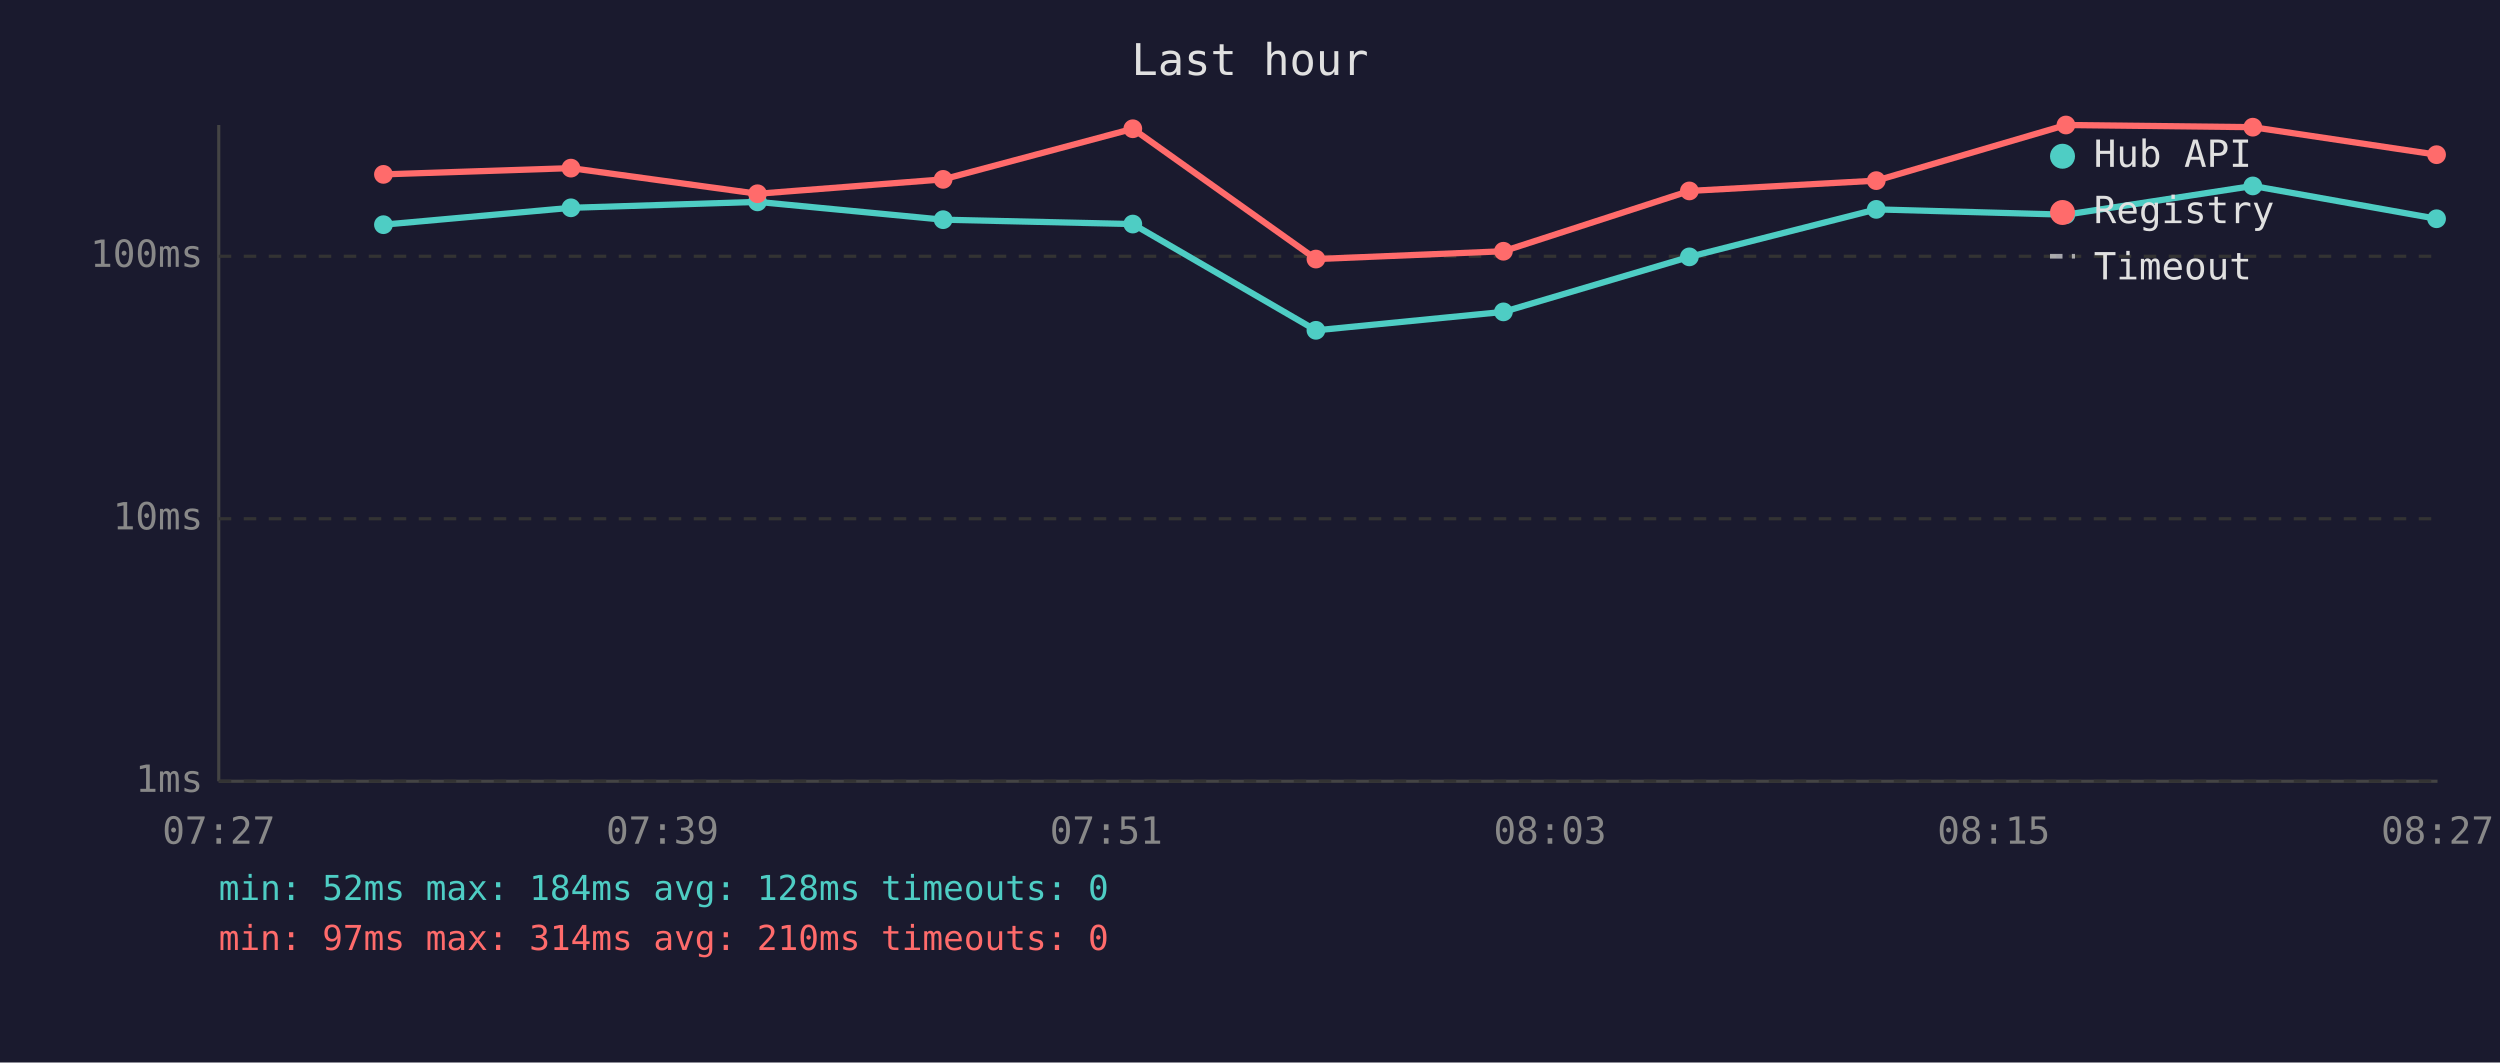
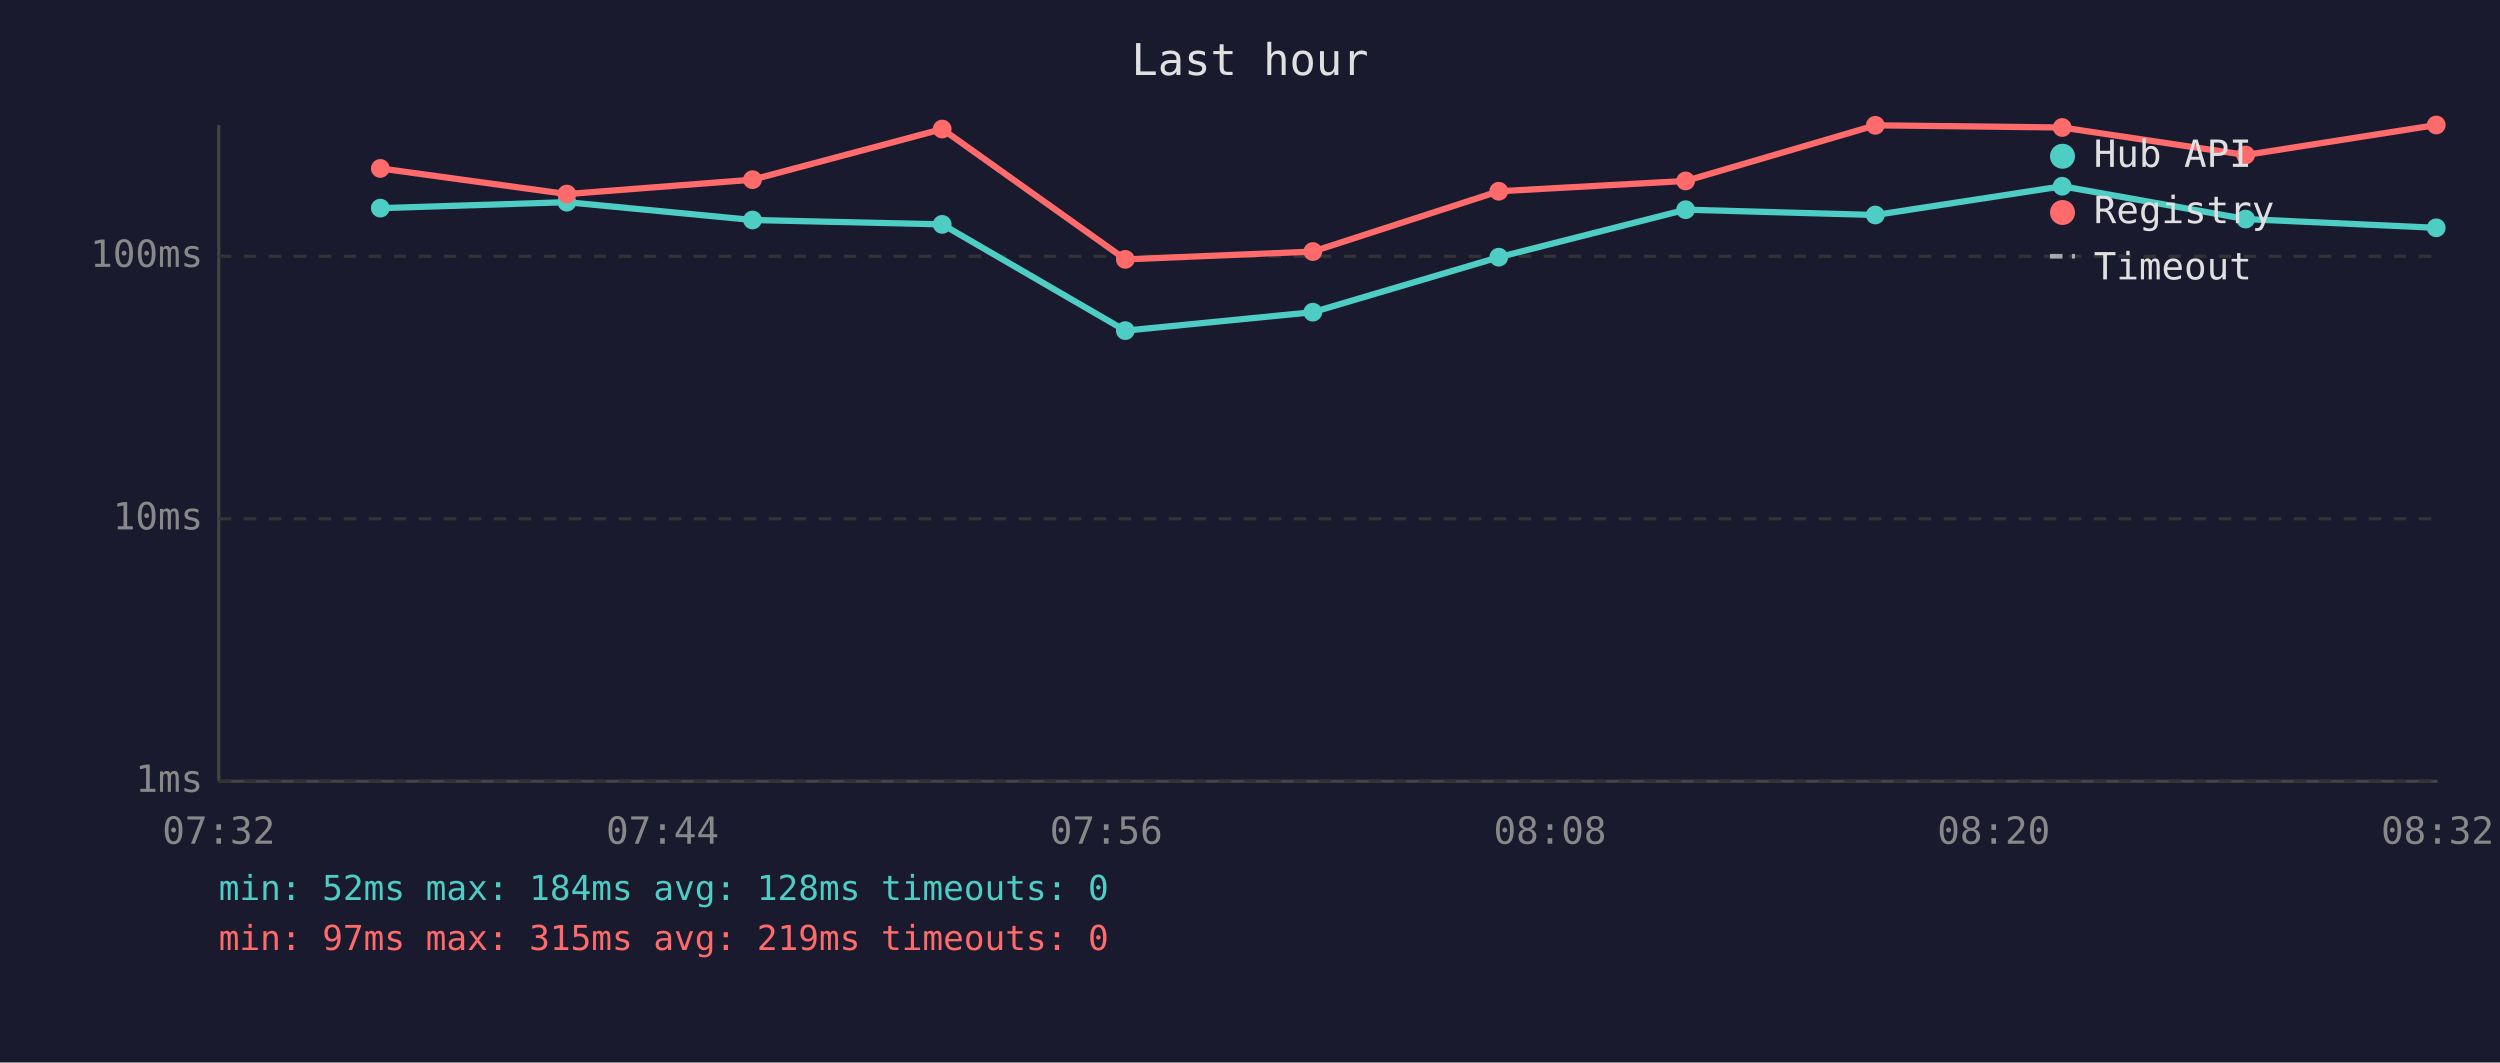
<svg xmlns="http://www.w3.org/2000/svg" viewBox="0 0 800 340" font-family="monospace" font-size="12">
  <rect width="800" height="340" fill="#1a1a2e" />
  <text x="400" y="24" fill="#e0e0e0" font-size="14" text-anchor="middle">Last hour</text>
  <line x1="70" y1="40" x2="70" y2="250" stroke="#444" stroke-width="1" />
  <line x1="70" y1="250" x2="780" y2="250" stroke="#444" stroke-width="1" />
  <line x1="70" y1="250" x2="780" y2="250" stroke="#333" stroke-width="1" stroke-dasharray="4" />
  <text x="65" y="250" fill="#888" text-anchor="end" dominant-baseline="middle">1ms</text>
  <line x1="70" y1="166" x2="780" y2="166" stroke="#333" stroke-width="1" stroke-dasharray="4" />
  <text x="65" y="166" fill="#888" text-anchor="end" dominant-baseline="middle">10ms</text>
  <line x1="70" y1="82" x2="780" y2="82" stroke="#333" stroke-width="1" stroke-dasharray="4" />
  <text x="65" y="82" fill="#888" text-anchor="end" dominant-baseline="middle">100ms</text>
-   <text x="70" y="270" fill="#888" text-anchor="middle">07:27</text>
-   <text x="212" y="270" fill="#888" text-anchor="middle">07:39</text>
-   <text x="354" y="270" fill="#888" text-anchor="middle">07:51</text>
-   <text x="496" y="270" fill="#888" text-anchor="middle">08:03</text>
-   <text x="638" y="270" fill="#888" text-anchor="middle">08:15</text>
-   <text x="780" y="270" fill="#888" text-anchor="middle">08:27</text>
-   <polyline points="122.7,71.9 182.7,66.5 242.4,64.6 301.8,70.3 362.5,71.7 421.1,105.7 481.1,99.8 540.6,82.2 600.4,67.0 661.1,68.7 720.9,59.5 779.7,70.0" fill="none" stroke="#4ecdc4" stroke-width="2" opacity="1" />
-   <circle cx="122.7" cy="71.9" r="3" fill="#4ecdc4" />
-   <circle cx="182.7" cy="66.5" r="3" fill="#4ecdc4" />
-   <circle cx="242.4" cy="64.6" r="3" fill="#4ecdc4" />
-   <circle cx="301.8" cy="70.3" r="3" fill="#4ecdc4" />
-   <circle cx="362.5" cy="71.7" r="3" fill="#4ecdc4" />
-   <circle cx="421.1" cy="105.7" r="3" fill="#4ecdc4" />
-   <circle cx="481.1" cy="99.8" r="3" fill="#4ecdc4" />
-   <circle cx="540.6" cy="82.2" r="3" fill="#4ecdc4" />
-   <circle cx="600.4" cy="67.0" r="3" fill="#4ecdc4" />
-   <circle cx="661.1" cy="68.7" r="3" fill="#4ecdc4" />
-   <circle cx="720.9" cy="59.5" r="3" fill="#4ecdc4" />
-   <circle cx="779.7" cy="70.0" r="3" fill="#4ecdc4" />
-   <polyline points="122.7,55.8 182.7,53.8 242.4,62.0 301.8,57.4 362.5,41.2 421.1,82.9 481.1,80.4 540.6,61.1 600.4,57.8 661.1,40.0 720.9,40.7 779.7,49.5" fill="none" stroke="#ff6b6b" stroke-width="2" opacity="1" />
-   <circle cx="122.7" cy="55.8" r="3" fill="#ff6b6b" />
-   <circle cx="182.7" cy="53.8" r="3" fill="#ff6b6b" />
-   <circle cx="242.4" cy="62.0" r="3" fill="#ff6b6b" />
-   <circle cx="301.8" cy="57.4" r="3" fill="#ff6b6b" />
-   <circle cx="362.5" cy="41.2" r="3" fill="#ff6b6b" />
-   <circle cx="421.1" cy="82.9" r="3" fill="#ff6b6b" />
-   <circle cx="481.1" cy="80.4" r="3" fill="#ff6b6b" />
-   <circle cx="540.6" cy="61.1" r="3" fill="#ff6b6b" />
-   <circle cx="600.4" cy="57.8" r="3" fill="#ff6b6b" />
-   <circle cx="661.1" cy="40.0" r="3" fill="#ff6b6b" />
-   <circle cx="720.9" cy="40.7" r="3" fill="#ff6b6b" />
-   <circle cx="779.7" cy="49.5" r="3" fill="#ff6b6b" />
+   <text x="70" y="270" fill="#888" text-anchor="middle">07:32</text>
+   <text x="212" y="270" fill="#888" text-anchor="middle">07:44</text>
+   <text x="354" y="270" fill="#888" text-anchor="middle">07:56</text>
+   <text x="496" y="270" fill="#888" text-anchor="middle">08:08</text>
+   <text x="638" y="270" fill="#888" text-anchor="middle">08:20</text>
+   <text x="780" y="270" fill="#888" text-anchor="middle">08:32</text>
+   <polyline points="121.7,66.6 181.4,64.7 240.8,70.4 301.5,71.8 360.1,105.8 420.1,99.9 479.6,82.3 539.4,67.1 600.1,68.8 659.9,59.6 718.6,70.1 779.6,72.9" fill="none" stroke="#4ecdc4" stroke-width="2" opacity="1" />
+   <circle cx="121.7" cy="66.6" r="3" fill="#4ecdc4" />
+   <circle cx="181.4" cy="64.7" r="3" fill="#4ecdc4" />
+   <circle cx="240.8" cy="70.4" r="3" fill="#4ecdc4" />
+   <circle cx="301.5" cy="71.8" r="3" fill="#4ecdc4" />
+   <circle cx="360.1" cy="105.8" r="3" fill="#4ecdc4" />
+   <circle cx="420.1" cy="99.9" r="3" fill="#4ecdc4" />
+   <circle cx="479.6" cy="82.3" r="3" fill="#4ecdc4" />
+   <circle cx="539.4" cy="67.1" r="3" fill="#4ecdc4" />
+   <circle cx="600.1" cy="68.8" r="3" fill="#4ecdc4" />
+   <circle cx="659.9" cy="59.6" r="3" fill="#4ecdc4" />
+   <circle cx="718.6" cy="70.1" r="3" fill="#4ecdc4" />
+   <circle cx="779.6" cy="72.9" r="3" fill="#4ecdc4" />
+   <polyline points="121.7,53.9 181.4,62.1 240.8,57.5 301.5,41.3 360.1,83.0 420.1,80.5 479.6,61.2 539.4,57.9 600.1,40.1 659.9,40.8 718.6,49.6 779.6,40.0" fill="none" stroke="#ff6b6b" stroke-width="2" opacity="1" />
+   <circle cx="121.7" cy="53.9" r="3" fill="#ff6b6b" />
+   <circle cx="181.4" cy="62.1" r="3" fill="#ff6b6b" />
+   <circle cx="240.8" cy="57.5" r="3" fill="#ff6b6b" />
+   <circle cx="301.5" cy="41.3" r="3" fill="#ff6b6b" />
+   <circle cx="360.1" cy="83.0" r="3" fill="#ff6b6b" />
+   <circle cx="420.1" cy="80.5" r="3" fill="#ff6b6b" />
+   <circle cx="479.6" cy="61.2" r="3" fill="#ff6b6b" />
+   <circle cx="539.4" cy="57.9" r="3" fill="#ff6b6b" />
+   <circle cx="600.1" cy="40.1" r="3" fill="#ff6b6b" />
+   <circle cx="659.9" cy="40.8" r="3" fill="#ff6b6b" />
+   <circle cx="718.6" cy="49.6" r="3" fill="#ff6b6b" />
+   <circle cx="779.6" cy="40.0" r="3" fill="#ff6b6b" />
  <circle cx="660" cy="50" r="4" fill="#4ecdc4" />
  <text x="670" y="50" fill="#e0e0e0" dominant-baseline="middle">Hub API</text>
  <circle cx="660" cy="68" r="4" fill="#ff6b6b" />
  <text x="670" y="68" fill="#e0e0e0" dominant-baseline="middle">Registry</text>
  <line x1="656" y1="82" x2="664" y2="82" stroke="#e0e0e0" stroke-width="1.5" stroke-dasharray="4,3" opacity="0.7" />
  <text x="670" y="86" fill="#e0e0e0" dominant-baseline="middle">Timeout</text>
  <text x="70" y="288" fill="#4ecdc4" font-size="11">min: 52ms  max: 184ms  avg: 128ms  timeouts: 0</text>
-   <text x="70" y="304" fill="#ff6b6b" font-size="11">min: 97ms  max: 314ms  avg: 210ms  timeouts: 0</text>
+   <text x="70" y="304" fill="#ff6b6b" font-size="11">min: 97ms  max: 315ms  avg: 219ms  timeouts: 0</text>
</svg>
